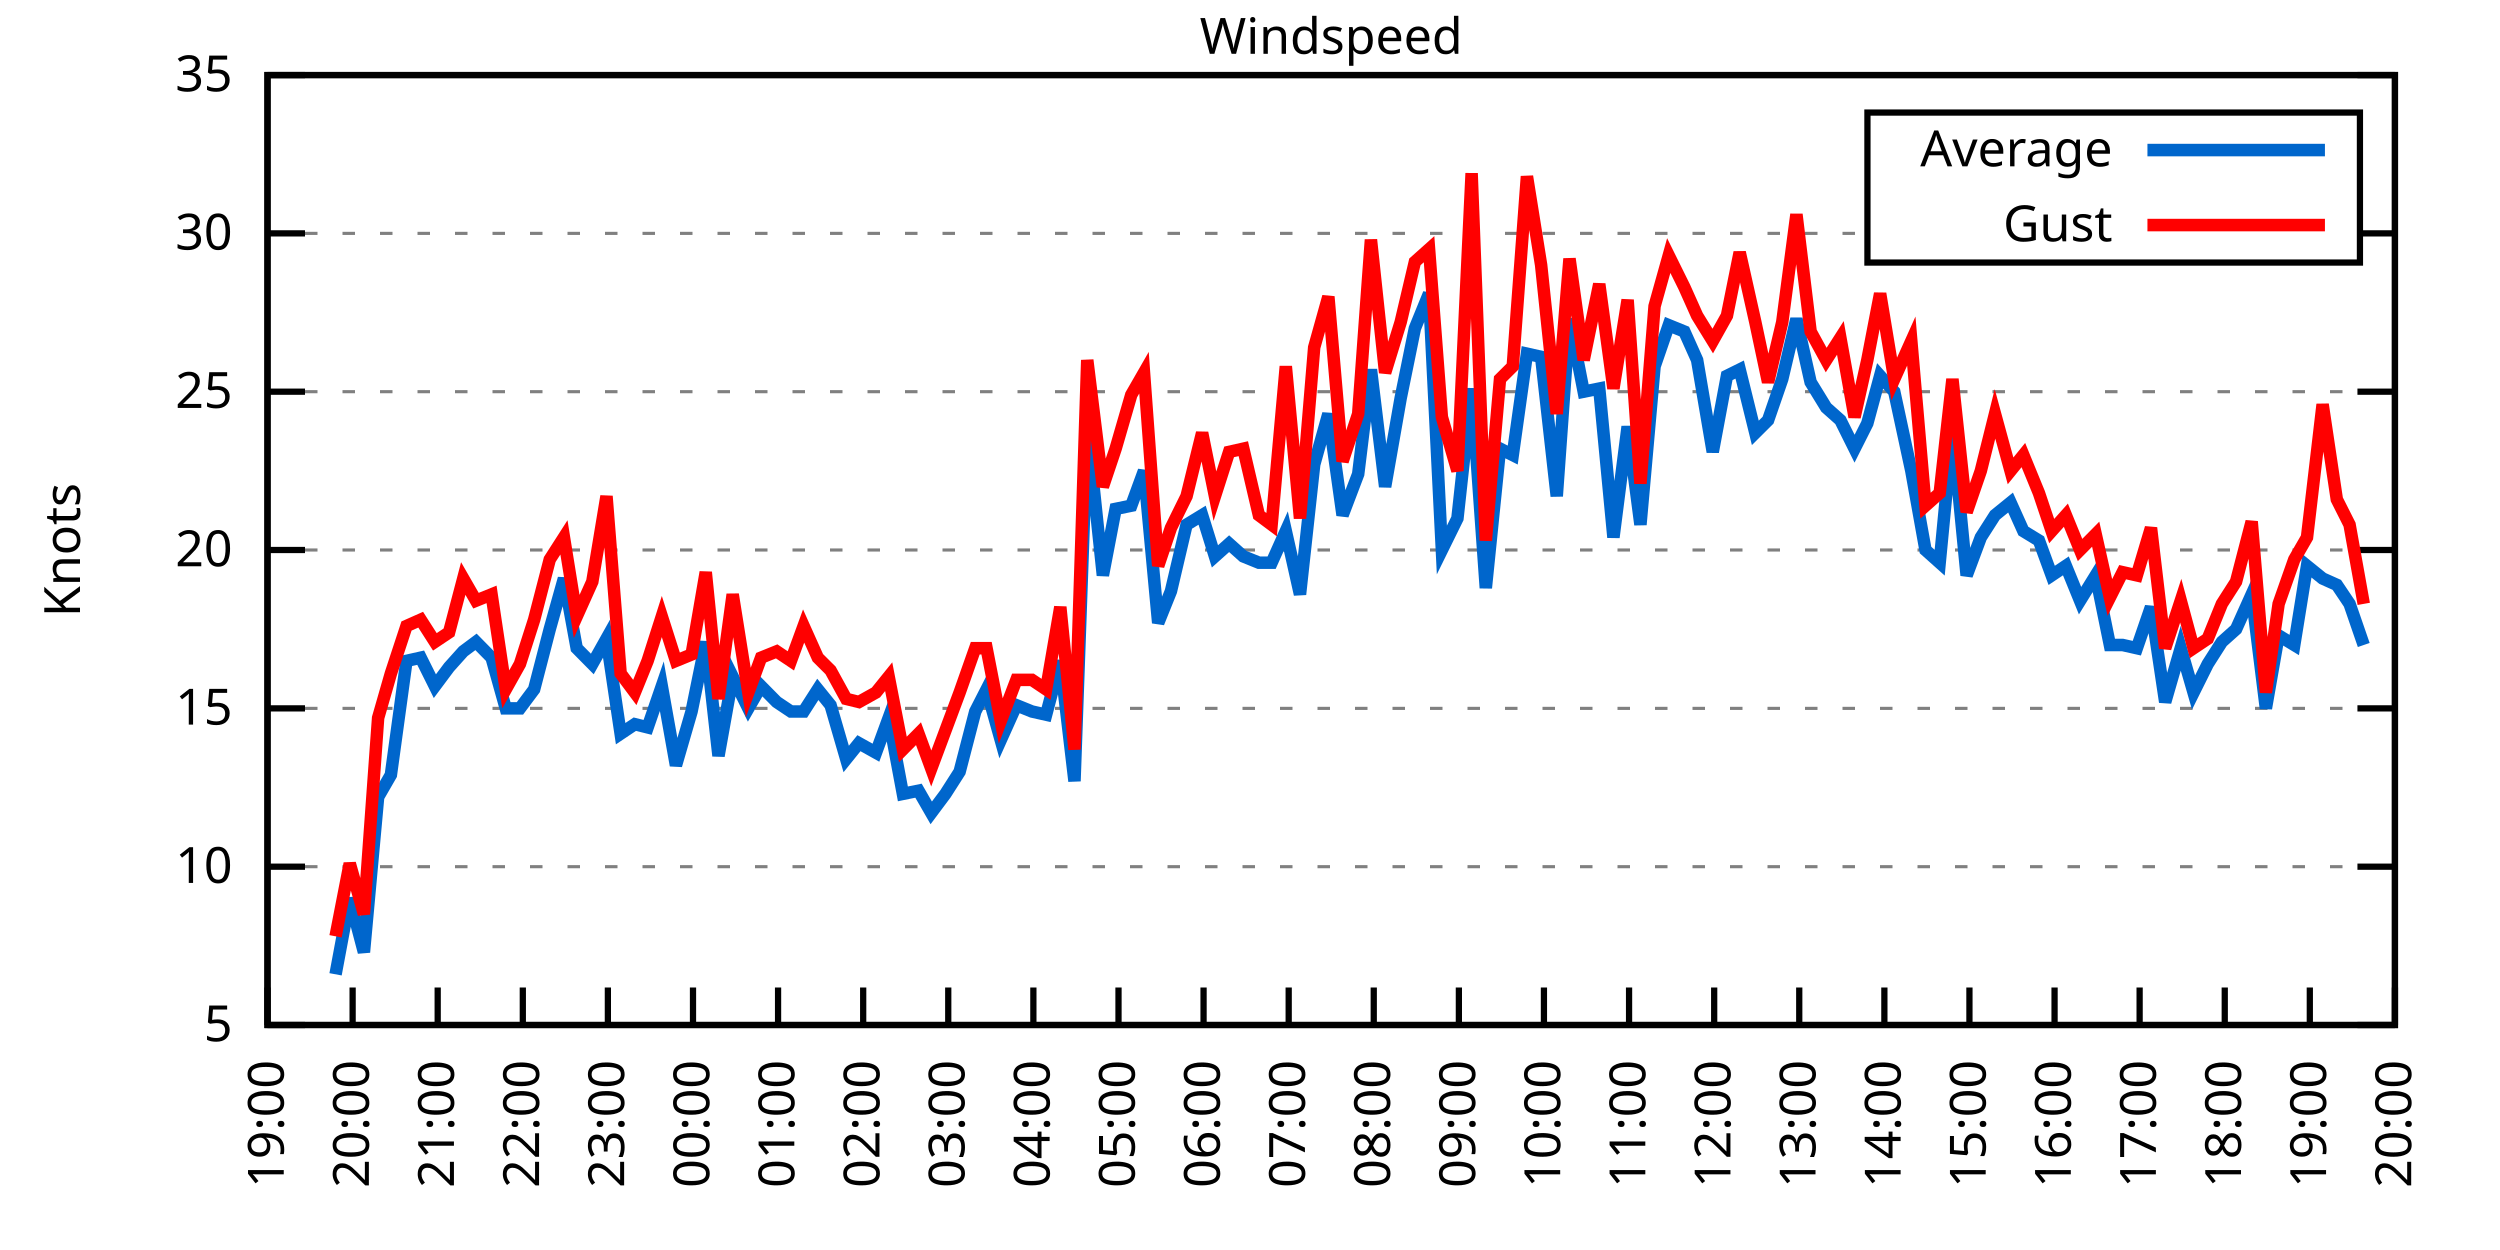
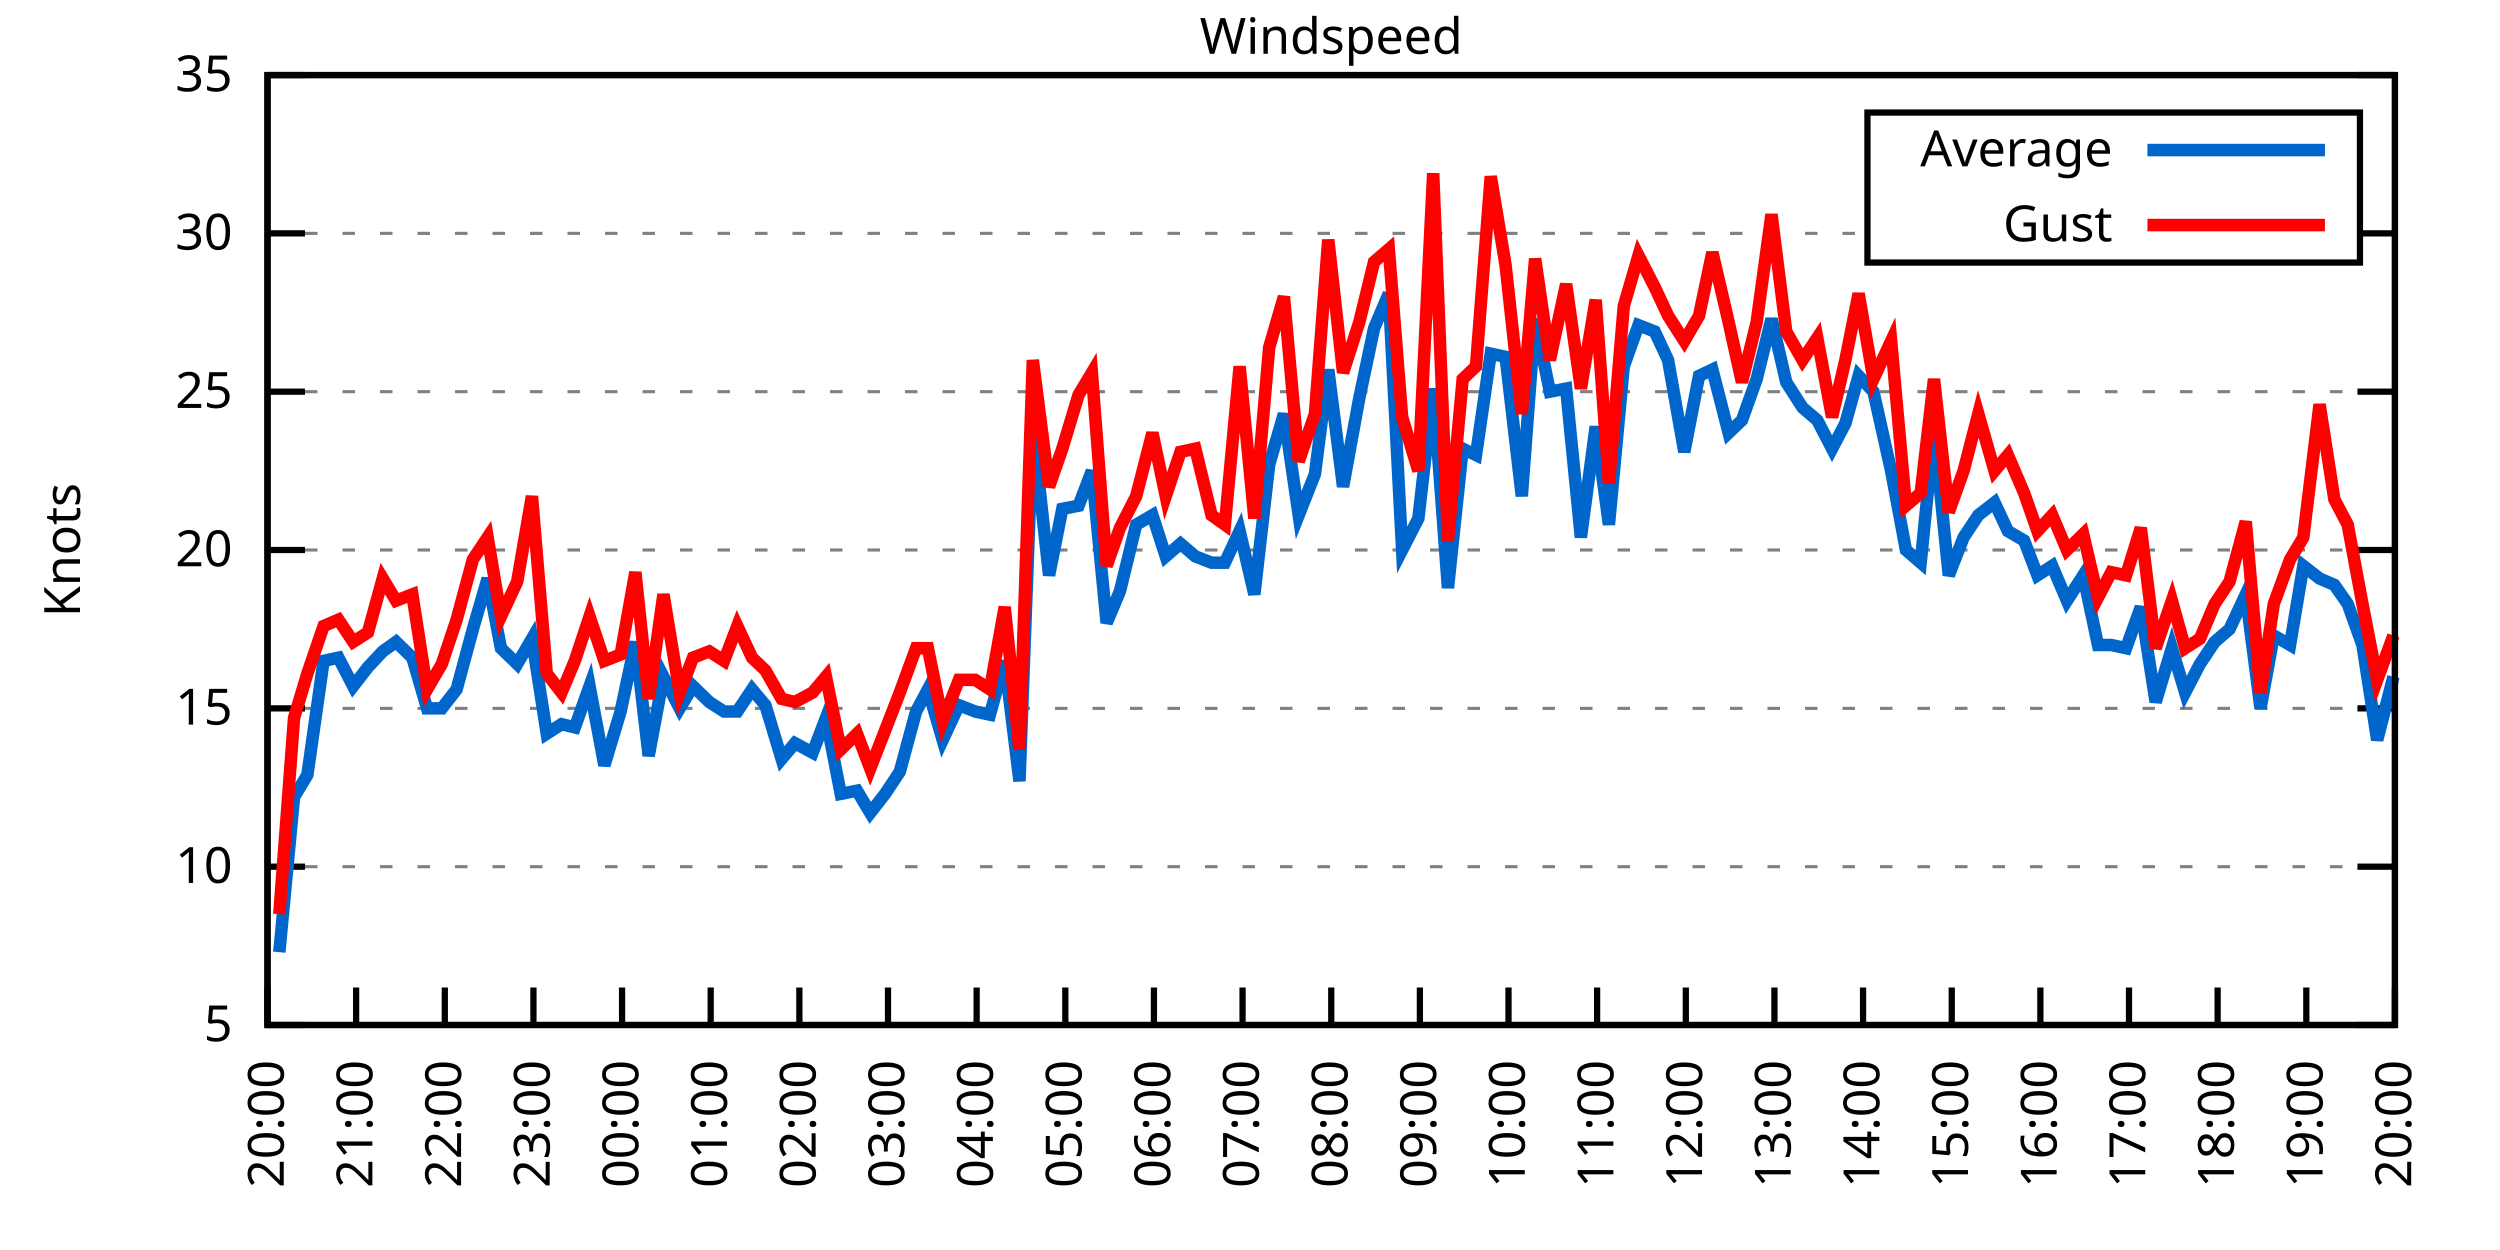
<svg xmlns="http://www.w3.org/2000/svg" xmlns:xlink="http://www.w3.org/1999/xlink" width="400" height="200" viewBox="0 0 400 200">
  <g id="gnuplot_canvas">
    <rect x="0" y="0" width="400" height="200" fill="none" />
    <defs>
      <circle id="gpDot" r="0.5" stroke-width="0.5" stroke="currentColor" />
      <path id="gpPt0" stroke-width="0.333" stroke="currentColor" d="M-1,0 h2 M0,-1 v2" />
      <path id="gpPt1" stroke-width="0.333" stroke="currentColor" d="M-1,-1 L1,1 M1,-1 L-1,1" />
      <path id="gpPt2" stroke-width="0.333" stroke="currentColor" d="M-1,0 L1,0 M0,-1 L0,1 M-1,-1 L1,1 M-1,1 L1,-1" />
      <rect id="gpPt3" stroke-width="0.333" stroke="currentColor" x="-1" y="-1" width="2" height="2" />
      <rect id="gpPt4" stroke-width="0.333" stroke="currentColor" fill="currentColor" x="-1" y="-1" width="2" height="2" />
      <circle id="gpPt5" stroke-width="0.333" stroke="currentColor" cx="0" cy="0" r="1" />
      <use xlink:href="#gpPt5" id="gpPt6" fill="currentColor" stroke="none" />
      <path id="gpPt7" stroke-width="0.333" stroke="currentColor" d="M0,-1.33 L-1.33,0.67 L1.33,0.67 z" />
      <use xlink:href="#gpPt7" id="gpPt8" fill="currentColor" stroke="none" />
      <use xlink:href="#gpPt7" id="gpPt9" stroke="currentColor" transform="rotate(180)" />
      <use xlink:href="#gpPt9" id="gpPt10" fill="currentColor" stroke="none" />
      <use xlink:href="#gpPt3" id="gpPt11" stroke="currentColor" transform="rotate(45)" />
      <use xlink:href="#gpPt11" id="gpPt12" fill="currentColor" stroke="none" />
      <path id="gpPt13" stroke-width="0.333" stroke="currentColor" d="M0,1.330 L1.265,0.411 L0.782,-1.067 L-0.782,-1.076 L-1.265,0.411 z" />
      <use xlink:href="#gpPt13" id="gpPt14" fill="currentColor" stroke="none" />
      <filter id="textbox" filterUnits="objectBoundingBox" x="0" y="0" height="1" width="1">
        <feFlood flood-color="white" flood-opacity="1" result="bgnd" />
        <feComposite in="SourceGraphic" in2="bgnd" operator="atop" />
      </filter>
      <filter id="greybox" filterUnits="objectBoundingBox" x="0" y="0" height="1" width="1">
        <feFlood flood-color="lightgrey" flood-opacity="1" result="grey" />
        <feComposite in="SourceGraphic" in2="grey" operator="atop" />
      </filter>
    </defs>
    <g fill="none" color="white" stroke="currentColor" stroke-width="1.00" stroke-linecap="butt" stroke-linejoin="miter">
</g>
    <g fill="none" color="black" stroke="currentColor" stroke-width="1.00" stroke-linecap="butt" stroke-linejoin="miter">
      <g stroke="none" shape-rendering="crispEdges">
        <polygon fill="rgb(255, 255, 255)" points="42.80,164.00 383.18,164.00 383.18,12.02 42.80,12.02 " />
      </g>
    </g>
    <g fill="none" color="black" stroke="currentColor" stroke-width="1.00" stroke-linecap="butt" stroke-linejoin="miter">
</g>
    <g fill="none" color="black" stroke="black" stroke-width="0.50" stroke-linecap="butt" stroke-linejoin="miter">
</g>
    <g fill="none" color="gray" stroke="currentColor" stroke-width="0.50" stroke-linecap="butt" stroke-linejoin="miter">
      <path stroke="gray" stroke-dasharray="2,4" class="gridline" d="M42.80,164.00 L383.19,164.00  " />
    </g>
    <g fill="none" color="gray" stroke="gray" stroke-width="1.00" stroke-linecap="butt" stroke-linejoin="miter">
</g>
    <g fill="none" color="black" stroke="currentColor" stroke-width="1.00" stroke-linecap="butt" stroke-linejoin="miter">
      <path stroke="black" d="M42.80,164.00 L48.80,164.00 M383.19,164.00 L377.19,164.00  " />
      <g transform="translate(37.20,166.60)" stroke="none" fill="black" font-family="Sans" font-size="8.00" text-anchor="end">
        <text>
          <tspan font-family="Sans"> 5</tspan>
        </text>
      </g>
    </g>
    <g fill="none" color="black" stroke="currentColor" stroke-width="1.00" stroke-linecap="butt" stroke-linejoin="miter">
</g>
    <g fill="none" color="black" stroke="black" stroke-width="0.50" stroke-linecap="butt" stroke-linejoin="miter">
</g>
    <g fill="none" color="gray" stroke="currentColor" stroke-width="0.50" stroke-linecap="butt" stroke-linejoin="miter">
      <path stroke="gray" stroke-dasharray="2,4" class="gridline" d="M42.80,138.67 L383.19,138.67  " />
    </g>
    <g fill="none" color="gray" stroke="gray" stroke-width="1.00" stroke-linecap="butt" stroke-linejoin="miter">
</g>
    <g fill="none" color="black" stroke="currentColor" stroke-width="1.00" stroke-linecap="butt" stroke-linejoin="miter">
      <path stroke="black" d="M42.80,138.67 L48.80,138.67 M383.19,138.67 L377.19,138.67  " />
      <g transform="translate(37.20,141.27)" stroke="none" fill="black" font-family="Sans" font-size="8.00" text-anchor="end">
        <text>
          <tspan font-family="Sans"> 10</tspan>
        </text>
      </g>
    </g>
    <g fill="none" color="black" stroke="currentColor" stroke-width="1.00" stroke-linecap="butt" stroke-linejoin="miter">
</g>
    <g fill="none" color="black" stroke="black" stroke-width="0.50" stroke-linecap="butt" stroke-linejoin="miter">
</g>
    <g fill="none" color="gray" stroke="currentColor" stroke-width="0.50" stroke-linecap="butt" stroke-linejoin="miter">
      <path stroke="gray" stroke-dasharray="2,4" class="gridline" d="M42.80,113.34 L383.19,113.34  " />
    </g>
    <g fill="none" color="gray" stroke="gray" stroke-width="1.00" stroke-linecap="butt" stroke-linejoin="miter">
</g>
    <g fill="none" color="black" stroke="currentColor" stroke-width="1.00" stroke-linecap="butt" stroke-linejoin="miter">
      <path stroke="black" d="M42.80,113.34 L48.80,113.34 M383.19,113.34 L377.19,113.34  " />
      <g transform="translate(37.20,115.94)" stroke="none" fill="black" font-family="Sans" font-size="8.00" text-anchor="end">
        <text>
          <tspan font-family="Sans"> 15</tspan>
        </text>
      </g>
    </g>
    <g fill="none" color="black" stroke="currentColor" stroke-width="1.00" stroke-linecap="butt" stroke-linejoin="miter">
</g>
    <g fill="none" color="black" stroke="black" stroke-width="0.50" stroke-linecap="butt" stroke-linejoin="miter">
</g>
    <g fill="none" color="gray" stroke="currentColor" stroke-width="0.50" stroke-linecap="butt" stroke-linejoin="miter">
      <path stroke="gray" stroke-dasharray="2,4" class="gridline" d="M42.80,88.00 L383.19,88.00  " />
    </g>
    <g fill="none" color="gray" stroke="gray" stroke-width="1.00" stroke-linecap="butt" stroke-linejoin="miter">
</g>
    <g fill="none" color="black" stroke="currentColor" stroke-width="1.00" stroke-linecap="butt" stroke-linejoin="miter">
      <path stroke="black" d="M42.80,88.00 L48.80,88.00 M383.19,88.00 L377.19,88.00  " />
      <g transform="translate(37.20,90.60)" stroke="none" fill="black" font-family="Sans" font-size="8.00" text-anchor="end">
        <text>
          <tspan font-family="Sans"> 20</tspan>
        </text>
      </g>
    </g>
    <g fill="none" color="black" stroke="currentColor" stroke-width="1.00" stroke-linecap="butt" stroke-linejoin="miter">
</g>
    <g fill="none" color="black" stroke="black" stroke-width="0.50" stroke-linecap="butt" stroke-linejoin="miter">
</g>
    <g fill="none" color="gray" stroke="currentColor" stroke-width="0.50" stroke-linecap="butt" stroke-linejoin="miter">
      <path stroke="gray" stroke-dasharray="2,4" class="gridline" d="M42.80,62.67 L383.19,62.67  " />
    </g>
    <g fill="none" color="gray" stroke="gray" stroke-width="1.00" stroke-linecap="butt" stroke-linejoin="miter">
</g>
    <g fill="none" color="black" stroke="currentColor" stroke-width="1.00" stroke-linecap="butt" stroke-linejoin="miter">
      <path stroke="black" d="M42.80,62.67 L48.80,62.67 M383.19,62.67 L377.19,62.67  " />
      <g transform="translate(37.20,65.27)" stroke="none" fill="black" font-family="Sans" font-size="8.00" text-anchor="end">
        <text>
          <tspan font-family="Sans"> 25</tspan>
        </text>
      </g>
    </g>
    <g fill="none" color="black" stroke="currentColor" stroke-width="1.00" stroke-linecap="butt" stroke-linejoin="miter">
</g>
    <g fill="none" color="black" stroke="black" stroke-width="0.50" stroke-linecap="butt" stroke-linejoin="miter">
</g>
    <g fill="none" color="gray" stroke="currentColor" stroke-width="0.50" stroke-linecap="butt" stroke-linejoin="miter">
      <path stroke="gray" stroke-dasharray="2,4" class="gridline" d="M42.80,37.34 L298.79,37.34 M377.59,37.34 L383.19,37.34  " />
    </g>
    <g fill="none" color="gray" stroke="gray" stroke-width="1.00" stroke-linecap="butt" stroke-linejoin="miter">
</g>
    <g fill="none" color="black" stroke="currentColor" stroke-width="1.00" stroke-linecap="butt" stroke-linejoin="miter">
      <path stroke="black" d="M42.80,37.34 L48.80,37.34 M383.19,37.34 L377.19,37.34  " />
      <g transform="translate(37.20,39.94)" stroke="none" fill="black" font-family="Sans" font-size="8.00" text-anchor="end">
        <text>
          <tspan font-family="Sans"> 30</tspan>
        </text>
      </g>
    </g>
    <g fill="none" color="black" stroke="currentColor" stroke-width="1.00" stroke-linecap="butt" stroke-linejoin="miter">
</g>
    <g fill="none" color="black" stroke="black" stroke-width="0.50" stroke-linecap="butt" stroke-linejoin="miter">
</g>
    <g fill="none" color="gray" stroke="currentColor" stroke-width="0.50" stroke-linecap="butt" stroke-linejoin="miter">
      <path stroke="gray" stroke-dasharray="2,4" class="gridline" d="M42.80,12.01 L383.19,12.01  " />
    </g>
    <g fill="none" color="gray" stroke="gray" stroke-width="1.00" stroke-linecap="butt" stroke-linejoin="miter">
</g>
    <g fill="none" color="black" stroke="currentColor" stroke-width="1.00" stroke-linecap="butt" stroke-linejoin="miter">
      <path stroke="black" d="M42.80,12.01 L48.80,12.01 M383.19,12.01 L377.19,12.01  " />
      <g transform="translate(37.20,14.61)" stroke="none" fill="black" font-family="Sans" font-size="8.00" text-anchor="end">
        <text>
          <tspan font-family="Sans"> 35</tspan>
        </text>
      </g>
    </g>
    <g fill="none" color="black" stroke="currentColor" stroke-width="1.00" stroke-linecap="butt" stroke-linejoin="miter">
      <path stroke="black" d="M42.80,164.00 L42.80,158.00  " />
      <g transform="translate(45.40,169.60) rotate(270.00)" stroke="none" fill="black" font-family="Sans" font-size="8.00" text-anchor="end">
        <text>
-           <tspan font-family="Sans">19:00</tspan>
-         </text>
-       </g>
-     </g>
-     <g fill="none" color="black" stroke="currentColor" stroke-width="1.00" stroke-linecap="butt" stroke-linejoin="miter">
-       <path stroke="black" d="M56.42,164.00 L56.42,158.00  " />
-       <g transform="translate(59.02,169.60) rotate(270.00)" stroke="none" fill="black" font-family="Sans" font-size="8.00" text-anchor="end">
-         <text>
          <tspan font-family="Sans">20:00</tspan>
        </text>
      </g>
    </g>
    <g fill="none" color="black" stroke="currentColor" stroke-width="1.00" stroke-linecap="butt" stroke-linejoin="miter">
-       <path stroke="black" d="M70.03,164.00 L70.03,158.00  " />
-       <g transform="translate(72.63,169.60) rotate(270.00)" stroke="none" fill="black" font-family="Sans" font-size="8.00" text-anchor="end">
+       <path stroke="black" d="M56.98,164.00 L56.98,158.00  " />
+       <g transform="translate(59.58,169.60) rotate(270.00)" stroke="none" fill="black" font-family="Sans" font-size="8.00" text-anchor="end">
        <text>
          <tspan font-family="Sans">21:00</tspan>
        </text>
      </g>
    </g>
    <g fill="none" color="black" stroke="currentColor" stroke-width="1.00" stroke-linecap="butt" stroke-linejoin="miter">
-       <path stroke="black" d="M83.65,164.00 L83.65,158.00  " />
-       <g transform="translate(86.25,169.60) rotate(270.00)" stroke="none" fill="black" font-family="Sans" font-size="8.00" text-anchor="end">
+       <path stroke="black" d="M71.17,164.00 L71.17,158.00  " />
+       <g transform="translate(73.77,169.60) rotate(270.00)" stroke="none" fill="black" font-family="Sans" font-size="8.00" text-anchor="end">
        <text>
          <tspan font-family="Sans">22:00</tspan>
        </text>
      </g>
    </g>
    <g fill="none" color="black" stroke="currentColor" stroke-width="1.00" stroke-linecap="butt" stroke-linejoin="miter">
-       <path stroke="black" d="M97.26,164.00 L97.26,158.00  " />
-       <g transform="translate(99.86,169.60) rotate(270.00)" stroke="none" fill="black" font-family="Sans" font-size="8.00" text-anchor="end">
+       <path stroke="black" d="M85.35,164.00 L85.35,158.00  " />
+       <g transform="translate(87.95,169.60) rotate(270.00)" stroke="none" fill="black" font-family="Sans" font-size="8.00" text-anchor="end">
        <text>
          <tspan font-family="Sans">23:00</tspan>
        </text>
      </g>
    </g>
    <g fill="none" color="black" stroke="currentColor" stroke-width="1.00" stroke-linecap="butt" stroke-linejoin="miter">
-       <path stroke="black" d="M110.88,164.00 L110.88,158.00  " />
-       <g transform="translate(113.48,169.60) rotate(270.00)" stroke="none" fill="black" font-family="Sans" font-size="8.00" text-anchor="end">
+       <path stroke="black" d="M99.53,164.00 L99.53,158.00  " />
+       <g transform="translate(102.13,169.60) rotate(270.00)" stroke="none" fill="black" font-family="Sans" font-size="8.00" text-anchor="end">
        <text>
          <tspan font-family="Sans">00:00</tspan>
        </text>
      </g>
    </g>
    <g fill="none" color="black" stroke="currentColor" stroke-width="1.00" stroke-linecap="butt" stroke-linejoin="miter">
-       <path stroke="black" d="M124.49,164.00 L124.49,158.00  " />
-       <g transform="translate(127.09,169.60) rotate(270.00)" stroke="none" fill="black" font-family="Sans" font-size="8.00" text-anchor="end">
+       <path stroke="black" d="M113.71,164.00 L113.71,158.00  " />
+       <g transform="translate(116.31,169.60) rotate(270.00)" stroke="none" fill="black" font-family="Sans" font-size="8.00" text-anchor="end">
        <text>
          <tspan font-family="Sans">01:00</tspan>
        </text>
      </g>
    </g>
    <g fill="none" color="black" stroke="currentColor" stroke-width="1.00" stroke-linecap="butt" stroke-linejoin="miter">
-       <path stroke="black" d="M138.11,164.00 L138.11,158.00  " />
-       <g transform="translate(140.71,169.60) rotate(270.00)" stroke="none" fill="black" font-family="Sans" font-size="8.00" text-anchor="end">
+       <path stroke="black" d="M127.90,164.00 L127.90,158.00  " />
+       <g transform="translate(130.50,169.60) rotate(270.00)" stroke="none" fill="black" font-family="Sans" font-size="8.00" text-anchor="end">
        <text>
          <tspan font-family="Sans">02:00</tspan>
        </text>
      </g>
    </g>
    <g fill="none" color="black" stroke="currentColor" stroke-width="1.00" stroke-linecap="butt" stroke-linejoin="miter">
-       <path stroke="black" d="M151.72,164.00 L151.72,158.00  " />
-       <g transform="translate(154.32,169.60) rotate(270.00)" stroke="none" fill="black" font-family="Sans" font-size="8.00" text-anchor="end">
+       <path stroke="black" d="M142.08,164.00 L142.08,158.00  " />
+       <g transform="translate(144.68,169.60) rotate(270.00)" stroke="none" fill="black" font-family="Sans" font-size="8.00" text-anchor="end">
        <text>
          <tspan font-family="Sans">03:00</tspan>
        </text>
      </g>
    </g>
    <g fill="none" color="black" stroke="currentColor" stroke-width="1.00" stroke-linecap="butt" stroke-linejoin="miter">
-       <path stroke="black" d="M165.34,164.00 L165.34,158.00  " />
-       <g transform="translate(167.94,169.60) rotate(270.00)" stroke="none" fill="black" font-family="Sans" font-size="8.00" text-anchor="end">
+       <path stroke="black" d="M156.26,164.00 L156.26,158.00  " />
+       <g transform="translate(158.86,169.60) rotate(270.00)" stroke="none" fill="black" font-family="Sans" font-size="8.00" text-anchor="end">
        <text>
          <tspan font-family="Sans">04:00</tspan>
        </text>
      </g>
    </g>
    <g fill="none" color="black" stroke="currentColor" stroke-width="1.00" stroke-linecap="butt" stroke-linejoin="miter">
-       <path stroke="black" d="M178.96,164.00 L178.96,158.00  " />
-       <g transform="translate(181.56,169.60) rotate(270.00)" stroke="none" fill="black" font-family="Sans" font-size="8.00" text-anchor="end">
+       <path stroke="black" d="M170.45,164.00 L170.45,158.00  " />
+       <g transform="translate(173.05,169.60) rotate(270.00)" stroke="none" fill="black" font-family="Sans" font-size="8.00" text-anchor="end">
        <text>
          <tspan font-family="Sans">05:00</tspan>
        </text>
      </g>
    </g>
    <g fill="none" color="black" stroke="currentColor" stroke-width="1.00" stroke-linecap="butt" stroke-linejoin="miter">
-       <path stroke="black" d="M192.57,164.00 L192.57,158.00  " />
-       <g transform="translate(195.17,169.60) rotate(270.00)" stroke="none" fill="black" font-family="Sans" font-size="8.00" text-anchor="end">
+       <path stroke="black" d="M184.63,164.00 L184.63,158.00  " />
+       <g transform="translate(187.23,169.60) rotate(270.00)" stroke="none" fill="black" font-family="Sans" font-size="8.00" text-anchor="end">
        <text>
          <tspan font-family="Sans">06:00</tspan>
        </text>
      </g>
    </g>
    <g fill="none" color="black" stroke="currentColor" stroke-width="1.00" stroke-linecap="butt" stroke-linejoin="miter">
-       <path stroke="black" d="M206.19,164.00 L206.19,158.00  " />
-       <g transform="translate(208.79,169.60) rotate(270.00)" stroke="none" fill="black" font-family="Sans" font-size="8.00" text-anchor="end">
+       <path stroke="black" d="M198.81,164.00 L198.81,158.00  " />
+       <g transform="translate(201.41,169.60) rotate(270.00)" stroke="none" fill="black" font-family="Sans" font-size="8.00" text-anchor="end">
        <text>
          <tspan font-family="Sans">07:00</tspan>
        </text>
      </g>
    </g>
    <g fill="none" color="black" stroke="currentColor" stroke-width="1.00" stroke-linecap="butt" stroke-linejoin="miter">
-       <path stroke="black" d="M219.80,164.00 L219.80,158.00  " />
-       <g transform="translate(222.40,169.60) rotate(270.00)" stroke="none" fill="black" font-family="Sans" font-size="8.00" text-anchor="end">
+       <path stroke="black" d="M213.00,164.00 L213.00,158.00  " />
+       <g transform="translate(215.60,169.60) rotate(270.00)" stroke="none" fill="black" font-family="Sans" font-size="8.00" text-anchor="end">
        <text>
          <tspan font-family="Sans">08:00</tspan>
        </text>
      </g>
    </g>
    <g fill="none" color="black" stroke="currentColor" stroke-width="1.00" stroke-linecap="butt" stroke-linejoin="miter">
-       <path stroke="black" d="M233.42,164.00 L233.42,158.00  " />
-       <g transform="translate(236.02,169.60) rotate(270.00)" stroke="none" fill="black" font-family="Sans" font-size="8.00" text-anchor="end">
+       <path stroke="black" d="M227.18,164.00 L227.18,158.00  " />
+       <g transform="translate(229.78,169.60) rotate(270.00)" stroke="none" fill="black" font-family="Sans" font-size="8.00" text-anchor="end">
        <text>
          <tspan font-family="Sans">09:00</tspan>
        </text>
      </g>
    </g>
    <g fill="none" color="black" stroke="currentColor" stroke-width="1.00" stroke-linecap="butt" stroke-linejoin="miter">
-       <path stroke="black" d="M247.03,164.00 L247.03,158.00  " />
-       <g transform="translate(249.63,169.60) rotate(270.00)" stroke="none" fill="black" font-family="Sans" font-size="8.00" text-anchor="end">
+       <path stroke="black" d="M241.36,164.00 L241.36,158.00  " />
+       <g transform="translate(243.96,169.60) rotate(270.00)" stroke="none" fill="black" font-family="Sans" font-size="8.00" text-anchor="end">
        <text>
          <tspan font-family="Sans">10:00</tspan>
        </text>
      </g>
    </g>
    <g fill="none" color="black" stroke="currentColor" stroke-width="1.00" stroke-linecap="butt" stroke-linejoin="miter">
-       <path stroke="black" d="M260.65,164.00 L260.65,158.00  " />
-       <g transform="translate(263.25,169.60) rotate(270.00)" stroke="none" fill="black" font-family="Sans" font-size="8.00" text-anchor="end">
+       <path stroke="black" d="M255.54,164.00 L255.54,158.00  " />
+       <g transform="translate(258.14,169.60) rotate(270.00)" stroke="none" fill="black" font-family="Sans" font-size="8.00" text-anchor="end">
        <text>
          <tspan font-family="Sans">11:00</tspan>
        </text>
      </g>
    </g>
    <g fill="none" color="black" stroke="currentColor" stroke-width="1.00" stroke-linecap="butt" stroke-linejoin="miter">
-       <path stroke="black" d="M274.27,164.00 L274.27,158.00  " />
-       <g transform="translate(276.87,169.60) rotate(270.00)" stroke="none" fill="black" font-family="Sans" font-size="8.00" text-anchor="end">
+       <path stroke="black" d="M269.73,164.00 L269.73,158.00  " />
+       <g transform="translate(272.33,169.60) rotate(270.00)" stroke="none" fill="black" font-family="Sans" font-size="8.00" text-anchor="end">
        <text>
          <tspan font-family="Sans">12:00</tspan>
        </text>
      </g>
    </g>
    <g fill="none" color="black" stroke="currentColor" stroke-width="1.00" stroke-linecap="butt" stroke-linejoin="miter">
-       <path stroke="black" d="M287.88,164.00 L287.88,158.00  " />
-       <g transform="translate(290.48,169.60) rotate(270.00)" stroke="none" fill="black" font-family="Sans" font-size="8.00" text-anchor="end">
+       <path stroke="black" d="M283.91,164.00 L283.91,158.00  " />
+       <g transform="translate(286.51,169.60) rotate(270.00)" stroke="none" fill="black" font-family="Sans" font-size="8.00" text-anchor="end">
        <text>
          <tspan font-family="Sans">13:00</tspan>
        </text>
      </g>
    </g>
    <g fill="none" color="black" stroke="currentColor" stroke-width="1.00" stroke-linecap="butt" stroke-linejoin="miter">
-       <path stroke="black" d="M301.50,164.00 L301.50,158.00  " />
-       <g transform="translate(304.10,169.60) rotate(270.00)" stroke="none" fill="black" font-family="Sans" font-size="8.00" text-anchor="end">
+       <path stroke="black" d="M298.09,164.00 L298.09,158.00  " />
+       <g transform="translate(300.69,169.60) rotate(270.00)" stroke="none" fill="black" font-family="Sans" font-size="8.00" text-anchor="end">
        <text>
          <tspan font-family="Sans">14:00</tspan>
        </text>
      </g>
    </g>
    <g fill="none" color="black" stroke="currentColor" stroke-width="1.00" stroke-linecap="butt" stroke-linejoin="miter">
-       <path stroke="black" d="M315.11,164.00 L315.11,158.00  " />
-       <g transform="translate(317.71,169.60) rotate(270.00)" stroke="none" fill="black" font-family="Sans" font-size="8.00" text-anchor="end">
+       <path stroke="black" d="M312.28,164.00 L312.28,158.00  " />
+       <g transform="translate(314.88,169.60) rotate(270.00)" stroke="none" fill="black" font-family="Sans" font-size="8.00" text-anchor="end">
        <text>
          <tspan font-family="Sans">15:00</tspan>
        </text>
      </g>
    </g>
    <g fill="none" color="black" stroke="currentColor" stroke-width="1.00" stroke-linecap="butt" stroke-linejoin="miter">
-       <path stroke="black" d="M328.73,164.00 L328.73,158.00  " />
-       <g transform="translate(331.33,169.60) rotate(270.00)" stroke="none" fill="black" font-family="Sans" font-size="8.00" text-anchor="end">
+       <path stroke="black" d="M326.46,164.00 L326.46,158.00  " />
+       <g transform="translate(329.06,169.60) rotate(270.00)" stroke="none" fill="black" font-family="Sans" font-size="8.00" text-anchor="end">
        <text>
          <tspan font-family="Sans">16:00</tspan>
        </text>
      </g>
    </g>
    <g fill="none" color="black" stroke="currentColor" stroke-width="1.00" stroke-linecap="butt" stroke-linejoin="miter">
-       <path stroke="black" d="M342.34,164.00 L342.34,158.00  " />
-       <g transform="translate(344.94,169.60) rotate(270.00)" stroke="none" fill="black" font-family="Sans" font-size="8.00" text-anchor="end">
+       <path stroke="black" d="M340.64,164.00 L340.64,158.00  " />
+       <g transform="translate(343.24,169.60) rotate(270.00)" stroke="none" fill="black" font-family="Sans" font-size="8.00" text-anchor="end">
        <text>
          <tspan font-family="Sans">17:00</tspan>
        </text>
      </g>
    </g>
    <g fill="none" color="black" stroke="currentColor" stroke-width="1.00" stroke-linecap="butt" stroke-linejoin="miter">
-       <path stroke="black" d="M355.96,164.00 L355.96,158.00  " />
-       <g transform="translate(358.56,169.60) rotate(270.00)" stroke="none" fill="black" font-family="Sans" font-size="8.00" text-anchor="end">
+       <path stroke="black" d="M354.82,164.00 L354.82,158.00  " />
+       <g transform="translate(357.42,169.60) rotate(270.00)" stroke="none" fill="black" font-family="Sans" font-size="8.00" text-anchor="end">
        <text>
          <tspan font-family="Sans">18:00</tspan>
        </text>
      </g>
    </g>
    <g fill="none" color="black" stroke="currentColor" stroke-width="1.00" stroke-linecap="butt" stroke-linejoin="miter">
-       <path stroke="black" d="M369.57,164.00 L369.57,158.00  " />
-       <g transform="translate(372.17,169.60) rotate(270.00)" stroke="none" fill="black" font-family="Sans" font-size="8.00" text-anchor="end">
+       <path stroke="black" d="M369.01,164.00 L369.01,158.00  " />
+       <g transform="translate(371.61,169.60) rotate(270.00)" stroke="none" fill="black" font-family="Sans" font-size="8.00" text-anchor="end">
        <text>
          <tspan font-family="Sans">19:00</tspan>
        </text>
      </g>
    </g>
    <g fill="none" color="black" stroke="currentColor" stroke-width="1.00" stroke-linecap="butt" stroke-linejoin="miter">
      <path stroke="black" d="M383.19,164.00 L383.19,158.00  " />
      <g transform="translate(385.79,169.60) rotate(270.00)" stroke="none" fill="black" font-family="Sans" font-size="8.00" text-anchor="end">
        <text>
          <tspan font-family="Sans">20:00</tspan>
        </text>
      </g>
    </g>
    <g fill="none" color="black" stroke="currentColor" stroke-width="1.00" stroke-linecap="butt" stroke-linejoin="miter">
</g>
    <g fill="none" color="black" stroke="currentColor" stroke-width="1.00" stroke-linecap="butt" stroke-linejoin="miter">
      <path stroke="black" d="M42.80,12.01 L42.80,164.00 L383.19,164.00 L383.19,12.01 L42.80,12.01 Z  " />
    </g>
    <g fill="none" color="black" stroke="currentColor" stroke-width="1.00" stroke-linecap="butt" stroke-linejoin="miter">
</g>
    <g fill="none" color="black" stroke="currentColor" stroke-width="1.00" stroke-linecap="butt" stroke-linejoin="miter">
      <path stroke="black" d="M298.79,42.01 L298.79,18.01 L377.59,18.01 L377.59,42.01 L298.79,42.01 Z  " />
    </g>
    <g id="Windspeed_plot_1">
      <g fill="none" color="white" stroke="black" stroke-width="2.00" stroke-linecap="butt" stroke-linejoin="miter">
</g>
      <g fill="none" color="black" stroke="currentColor" stroke-width="2.00" stroke-linecap="butt" stroke-linejoin="miter">
        <g transform="translate(337.99,26.61)" stroke="none" fill="black" font-family="Sans" font-size="8.00" text-anchor="end">
          <text>
            <tspan font-family="Sans">Average</tspan>
          </text>
        </g>
      </g>
      <g fill="none" color="black" stroke="currentColor" stroke-width="2.00" stroke-linecap="butt" stroke-linejoin="miter">
-         <path stroke="rgb(  0, 102, 204)" d="M343.59,24.01 L371.99,24.01 M53.69,155.89 L55.96,143.73 L58.23,152.35 L60.50,127.52 L62.54,123.98 L65.04,105.74   L67.31,105.23 L69.58,109.79 L71.85,106.75 L74.12,104.22 L76.16,102.70 L78.65,105.23 L80.92,113.34 L83.19,113.34   L85.46,110.30 L87.96,100.67 L90.23,92.56 L92.27,103.71 L94.77,106.24 L97.04,102.19 L99.30,117.39 L101.57,115.87   L103.62,116.38 L105.89,109.79 L108.15,122.46 L110.65,113.84 L112.92,102.70 L114.96,120.94 L117.23,108.27 L119.73,113.34   L121.77,109.79 L124.27,112.32 L126.54,113.84 L128.58,113.84 L130.85,110.30 L132.89,112.83 L135.39,121.44 L137.43,118.91   L140.15,120.43 L142.19,114.86 L144.46,127.02 L146.96,126.51 L149.00,130.06 L151.27,127.02 L153.54,123.47 L156.04,113.84   L157.85,110.30 L160.12,118.40 L162.62,112.83 L165.11,113.84 L167.38,114.35 L169.65,105.74 L171.92,124.99 L173.96,68.25   L176.46,92.06 L178.50,81.42 L181.00,80.91 L183.04,75.34 L185.31,99.66 L187.35,94.59 L189.85,83.95 L192.34,82.43   L194.39,89.02 L196.66,86.99 L198.93,89.02 L201.42,90.03 L203.46,90.03 L205.73,84.97 L208.00,95.10 L210.27,74.33   L212.54,66.22 L214.81,82.43 L217.31,75.85 L219.35,59.13 L221.62,77.87 L224.11,63.69 L226.38,52.54 L228.65,46.97   L230.70,88.00 L233.19,82.94 L235.46,62.17 L237.73,94.08 L240.00,71.79 L242.04,72.81 L244.31,56.59 L246.58,57.10   L249.08,79.39 L251.12,51.02 L253.39,62.67 L255.88,62.17 L258.15,85.98 L260.42,68.25 L262.47,83.95 L264.73,58.62   L267.00,52.03 L269.50,53.05 L271.54,57.61 L274.04,72.30 L276.31,60.14 L278.35,59.13 L280.85,69.26 L282.89,67.23   L285.16,60.65 L287.43,51.02 L289.70,61.15 L292.19,65.21 L294.46,67.23 L296.73,71.79 L298.77,67.74 L300.82,60.14   L303.08,62.67 L305.81,75.34 L308.08,88.00 L310.35,90.03 L312.39,68.75 L314.66,92.06 L316.93,85.98 L319.20,82.43   L321.69,80.41 L323.74,84.97 L326.23,86.49 L328.27,92.06 L330.54,90.54 L332.81,96.11 L335.31,92.06 L337.58,103.20   L339.62,103.20 L341.89,103.71 L344.16,97.12 L346.43,112.32 L348.92,103.71 L350.97,110.80 L353.24,106.24 L355.50,102.70   L357.77,100.67 L360.27,95.10 L362.54,113.34 L364.58,101.68 L367.08,103.20 L369.12,90.54 L371.62,92.56 L373.89,93.58   L375.93,96.62 L378.20,103.20  " />
+         <path stroke="rgb(  0, 102, 204)" d="M343.59,24.01 L371.99,24.01 M44.69,152.35 L47.05,127.52 L49.18,123.98 L51.78,105.74 L54.15,105.23 L56.51,109.79   L58.87,106.75 L61.24,104.22 L63.37,102.70 L65.97,105.23 L68.33,113.34 L70.69,113.34 L73.06,110.30 L75.66,100.67   L78.02,92.56 L80.15,103.71 L82.75,106.24 L85.11,102.19 L87.48,117.39 L89.84,115.87 L91.97,116.38 L94.33,109.79   L96.70,122.46 L99.30,113.84 L101.66,102.70 L103.79,120.94 L106.15,108.27 L108.75,113.34 L110.88,109.79 L113.48,112.32   L115.84,113.84 L117.97,113.84 L120.33,110.30 L122.46,112.83 L125.06,121.44 L127.19,118.91 L130.02,120.43 L132.15,114.86   L134.52,127.02 L137.12,126.51 L139.24,130.06 L141.61,127.02 L143.97,123.47 L146.57,113.84 L148.46,110.30 L150.83,118.40   L153.43,112.83 L156.03,113.84 L158.39,114.35 L160.75,105.74 L163.12,124.99 L165.25,68.25 L167.85,92.06 L169.97,81.42   L172.57,80.91 L174.70,75.34 L177.06,99.66 L179.19,94.59 L181.79,83.95 L184.39,82.43 L186.52,89.02 L188.88,86.99   L191.25,89.02 L193.85,90.03 L195.98,90.03 L198.34,84.97 L200.70,95.10 L203.07,74.33 L205.43,66.22 L207.79,82.43   L210.39,75.85 L212.52,59.13 L214.89,77.87 L217.49,63.69 L219.85,52.54 L222.21,46.97 L224.34,88.00 L226.94,82.94   L229.31,62.17 L231.67,94.08 L234.03,71.79 L236.16,72.81 L238.52,56.59 L240.89,57.10 L243.49,79.39 L245.62,51.02   L247.98,62.67 L250.58,62.17 L252.94,85.98 L255.31,68.25 L257.43,83.95 L259.80,58.62 L262.16,52.03 L264.76,53.05   L266.89,57.61 L269.49,72.30 L271.85,60.14 L273.98,59.13 L276.58,69.26 L278.71,67.23 L281.07,60.65 L283.44,51.02   L285.80,61.15 L288.40,65.21 L290.76,67.23 L293.13,71.79 L295.26,67.74 L297.38,60.14 L299.75,62.67 L302.58,75.34   L304.95,88.00 L307.31,90.03 L309.44,68.75 L311.80,92.06 L314.17,85.98 L316.53,82.43 L319.13,80.41 L321.26,84.97   L323.86,86.49 L325.99,92.06 L328.35,90.54 L330.71,96.11 L333.31,92.06 L335.68,103.20 L337.80,103.20 L340.17,103.71   L342.53,97.12 L344.90,112.32 L347.50,103.71 L349.62,110.80 L351.99,106.24 L354.35,102.70 L356.72,100.67 L359.32,95.10   L361.68,113.34 L363.81,101.68 L366.41,103.20 L368.53,90.54 L371.13,92.56 L373.50,93.58 L375.63,96.62 L377.99,103.20   L380.35,118.40 L382.95,108.27  " />
      </g>
    </g>
    <g id="Windspeed_plot_2">
      <g fill="none" color="black" stroke="currentColor" stroke-width="2.00" stroke-linecap="butt" stroke-linejoin="miter">
        <g transform="translate(337.99,38.61)" stroke="none" fill="black" font-family="Sans" font-size="8.00" text-anchor="end">
          <text>
            <tspan font-family="Sans">Gust</tspan>
          </text>
        </g>
      </g>
      <g fill="none" color="black" stroke="currentColor" stroke-width="2.00" stroke-linecap="butt" stroke-linejoin="miter">
-         <path stroke="rgb(255,   0,   0)" d="M343.59,36.01 L371.99,36.01 M53.69,149.81 L55.96,138.16 L58.23,146.27 L60.50,114.86 L62.54,107.76 L65.04,100.16   L67.31,99.15 L69.58,102.70 L71.85,101.18 L74.12,92.56 L76.16,96.11 L78.65,95.10 L80.92,110.30 L83.19,106.24   L85.46,99.15 L87.96,89.52 L90.23,85.98 L92.27,98.64 L94.77,93.07 L97.04,79.39 L99.30,107.76 L101.57,110.80   L103.62,105.74 L105.89,98.64 L108.15,105.74 L110.65,104.72 L112.92,91.55 L114.96,111.82 L117.23,95.10 L119.73,110.80   L121.77,105.23 L124.27,104.22 L126.54,105.74 L128.58,100.16 L130.85,105.23 L132.89,107.26 L135.39,111.82 L137.43,112.32   L140.15,110.80 L142.19,108.27 L144.46,119.92 L146.96,117.39 L149.00,122.96 L151.27,116.88 L153.54,110.80 L156.04,103.71   L157.85,103.71 L160.12,115.36 L162.62,108.78 L165.11,108.78 L167.38,110.30 L169.65,97.12 L171.92,119.92 L173.96,57.61   L176.46,77.87 L178.50,71.79 L181.00,63.18 L183.04,59.63 L185.31,90.54 L187.35,84.46 L189.85,79.39 L192.34,69.26   L194.39,79.39 L196.66,72.30 L198.93,71.79 L201.42,82.43 L203.46,83.95 L205.73,58.62 L208.00,82.94 L210.27,55.58   L212.54,47.47 L214.81,73.82 L217.31,66.22 L219.35,38.35 L221.62,59.63 L224.11,51.53 L226.38,41.90 L228.65,39.87   L230.70,66.73 L233.19,75.34 L235.46,27.72 L237.73,86.49 L240.00,60.65 L242.04,58.62 L244.31,28.22 L246.58,42.41   L249.08,66.22 L251.12,41.39 L253.39,57.61 L255.88,45.45 L258.15,62.17 L260.42,47.98 L262.47,77.37 L264.73,48.99   L267.00,40.89 L269.50,45.95 L271.54,50.51 L274.04,54.57 L276.31,50.51 L278.35,40.38 L280.85,51.53 L282.89,61.15   L285.16,51.53 L287.43,34.30 L289.70,53.05 L292.19,57.61 L294.46,54.06 L296.73,66.73 L298.77,57.61 L300.82,46.97   L303.08,60.65 L305.81,54.57 L308.08,80.91 L310.35,78.89 L312.39,60.65 L314.66,81.93 L316.93,75.34 L319.20,66.22   L321.69,75.34 L323.74,72.81 L326.23,78.89 L328.27,84.97 L330.54,82.43 L332.81,88.00 L335.31,85.47 L337.58,95.60   L339.62,91.55 L341.89,92.06 L344.16,84.46 L346.43,103.71 L348.92,96.11 L350.97,103.71 L353.24,102.19 L355.50,96.62   L357.77,93.07 L360.27,83.45 L362.54,110.80 L364.58,96.62 L367.08,89.52 L369.12,85.98 L371.62,64.70 L373.89,79.90   L375.93,83.95 L378.20,96.62  " />
+         <path stroke="rgb(255,   0,   0)" d="M343.59,36.01 L371.99,36.01 M44.69,146.27 L47.05,114.86 L49.18,107.76 L51.78,100.16 L54.15,99.15 L56.51,102.70   L58.87,101.18 L61.24,92.56 L63.37,96.11 L65.97,95.10 L68.33,110.30 L70.69,106.24 L73.06,99.15 L75.66,89.52   L78.02,85.98 L80.15,98.64 L82.75,93.07 L85.11,79.39 L87.48,107.76 L89.84,110.80 L91.97,105.74 L94.33,98.64   L96.70,105.74 L99.30,104.72 L101.66,91.55 L103.79,111.82 L106.15,95.10 L108.75,110.80 L110.88,105.23 L113.48,104.22   L115.84,105.74 L117.97,100.16 L120.33,105.23 L122.46,107.26 L125.06,111.82 L127.19,112.32 L130.02,110.80 L132.15,108.27   L134.52,119.92 L137.12,117.39 L139.24,122.96 L141.61,116.88 L143.97,110.80 L146.57,103.71 L148.46,103.71 L150.83,115.36   L153.43,108.78 L156.03,108.78 L158.39,110.30 L160.75,97.12 L163.12,119.92 L165.25,57.61 L167.85,77.87 L169.97,71.79   L172.57,63.18 L174.70,59.63 L177.06,90.54 L179.19,84.46 L181.79,79.39 L184.39,69.26 L186.52,79.39 L188.88,72.30   L191.25,71.79 L193.85,82.43 L195.98,83.95 L198.34,58.62 L200.70,82.94 L203.07,55.58 L205.43,47.47 L207.79,73.82   L210.39,66.22 L212.52,38.35 L214.89,59.63 L217.49,51.53 L219.85,41.90 L222.21,39.87 L224.34,66.73 L226.94,75.34   L229.31,27.72 L231.67,86.49 L234.03,60.65 L236.16,58.62 L238.52,28.22 L240.89,42.41 L243.49,66.22 L245.62,41.39   L247.98,57.61 L250.58,45.45 L252.94,62.17 L255.31,47.98 L257.43,77.37 L259.80,48.99 L262.16,40.89 L264.76,45.95   L266.89,50.51 L269.49,54.57 L271.85,50.51 L273.98,40.38 L276.58,51.53 L278.71,61.15 L281.07,51.53 L283.44,34.30   L285.80,53.05 L288.40,57.61 L290.76,54.06 L293.13,66.73 L295.26,57.61 L297.38,46.97 L299.75,60.65 L302.58,54.57   L304.95,80.91 L307.31,78.89 L309.44,60.65 L311.80,81.93 L314.17,75.34 L316.53,66.22 L319.13,75.34 L321.26,72.81   L323.86,78.89 L325.99,84.97 L328.35,82.43 L330.71,88.00 L333.31,85.47 L335.68,95.60 L337.80,91.55 L340.17,92.06   L342.53,84.46 L344.90,103.71 L347.50,96.11 L349.62,103.71 L351.99,102.19 L354.35,96.62 L356.72,93.07 L359.32,83.45   L361.68,110.80 L363.81,96.62 L366.41,89.52 L368.53,85.98 L371.13,64.70 L373.50,79.90 L375.63,83.95 L377.99,96.62   L380.35,108.78 L382.95,101.68  " />
      </g>
    </g>
    <g fill="none" color="black" stroke="currentColor" stroke-width="2.00" stroke-linecap="butt" stroke-linejoin="miter">
</g>
    <g fill="none" color="black" stroke="black" stroke-width="1.00" stroke-linecap="butt" stroke-linejoin="miter">
</g>
    <g fill="none" color="black" stroke="currentColor" stroke-width="1.00" stroke-linecap="butt" stroke-linejoin="miter">
      <path stroke="black" d="M42.80,12.01 L42.80,164.00 L383.19,164.00 L383.19,12.01 L42.80,12.01 Z  " />
      <g transform="translate(12.80,88.01) rotate(270.00)" stroke="none" fill="black" font-family="Sans" font-size="8.00" text-anchor="middle">
        <text>
          <tspan font-family="Sans">Knots</tspan>
        </text>
      </g>
    </g>
    <g fill="none" color="black" stroke="currentColor" stroke-width="1.00" stroke-linecap="butt" stroke-linejoin="miter">
</g>
    <g fill="none" color="black" stroke="currentColor" stroke-width="1.00" stroke-linecap="butt" stroke-linejoin="miter">
      <g transform="translate(212.99,8.61)" stroke="none" fill="black" font-family="Sans" font-size="8.00" text-anchor="middle">
        <text>
          <tspan font-family="Sans">Windspeed</tspan>
        </text>
      </g>
    </g>
    <g fill="none" color="black" stroke="currentColor" stroke-width="1.00" stroke-linecap="butt" stroke-linejoin="miter">
</g>
  </g>
</svg>
